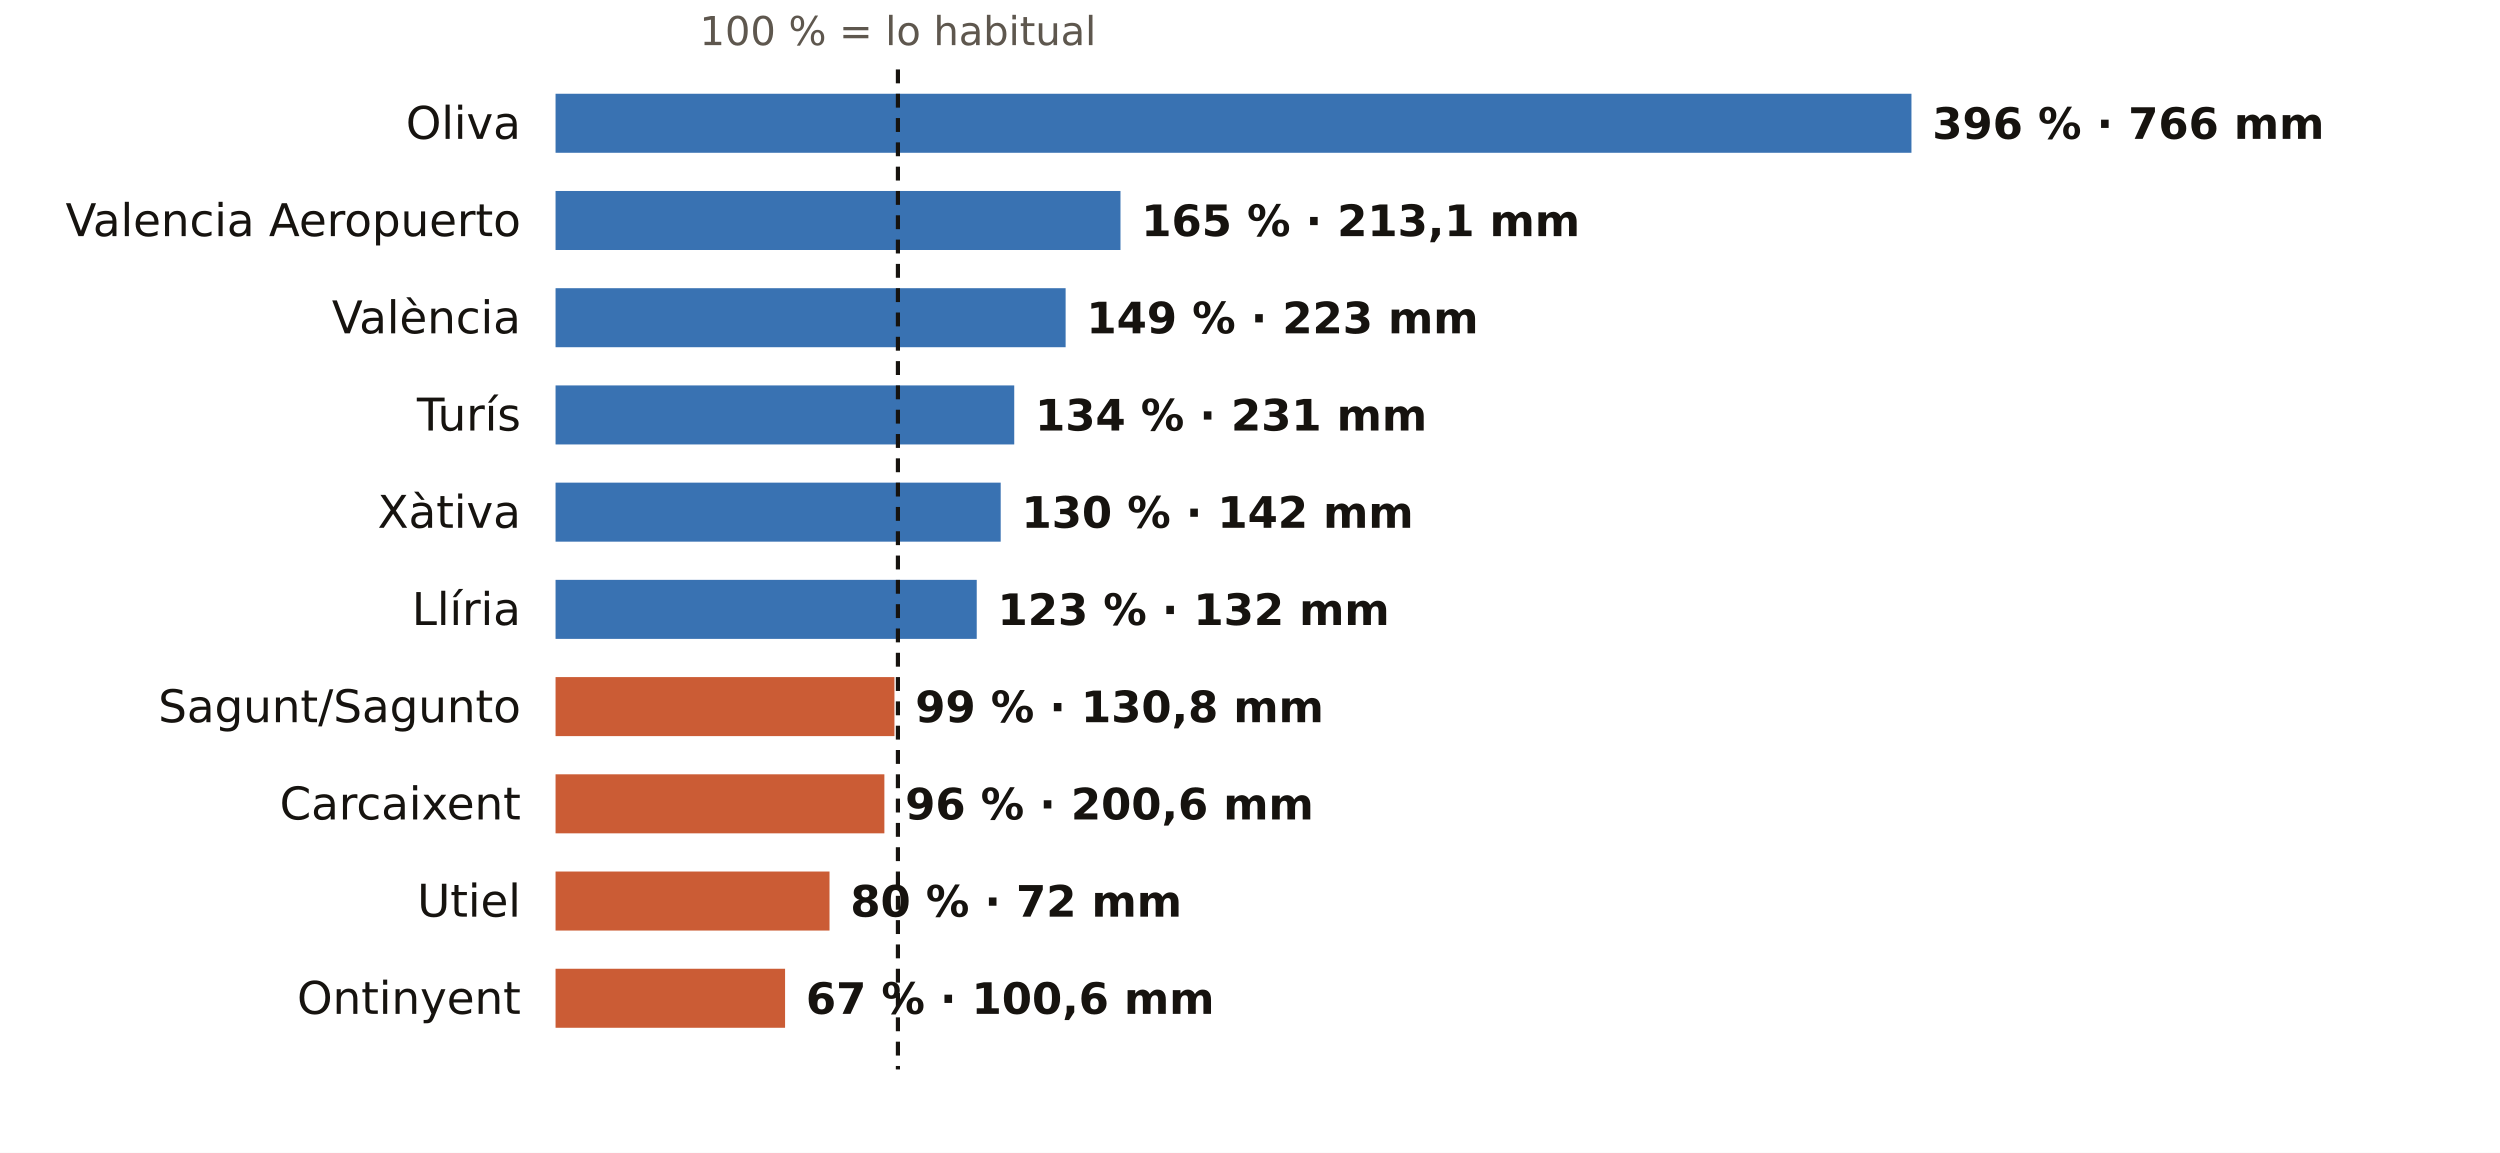
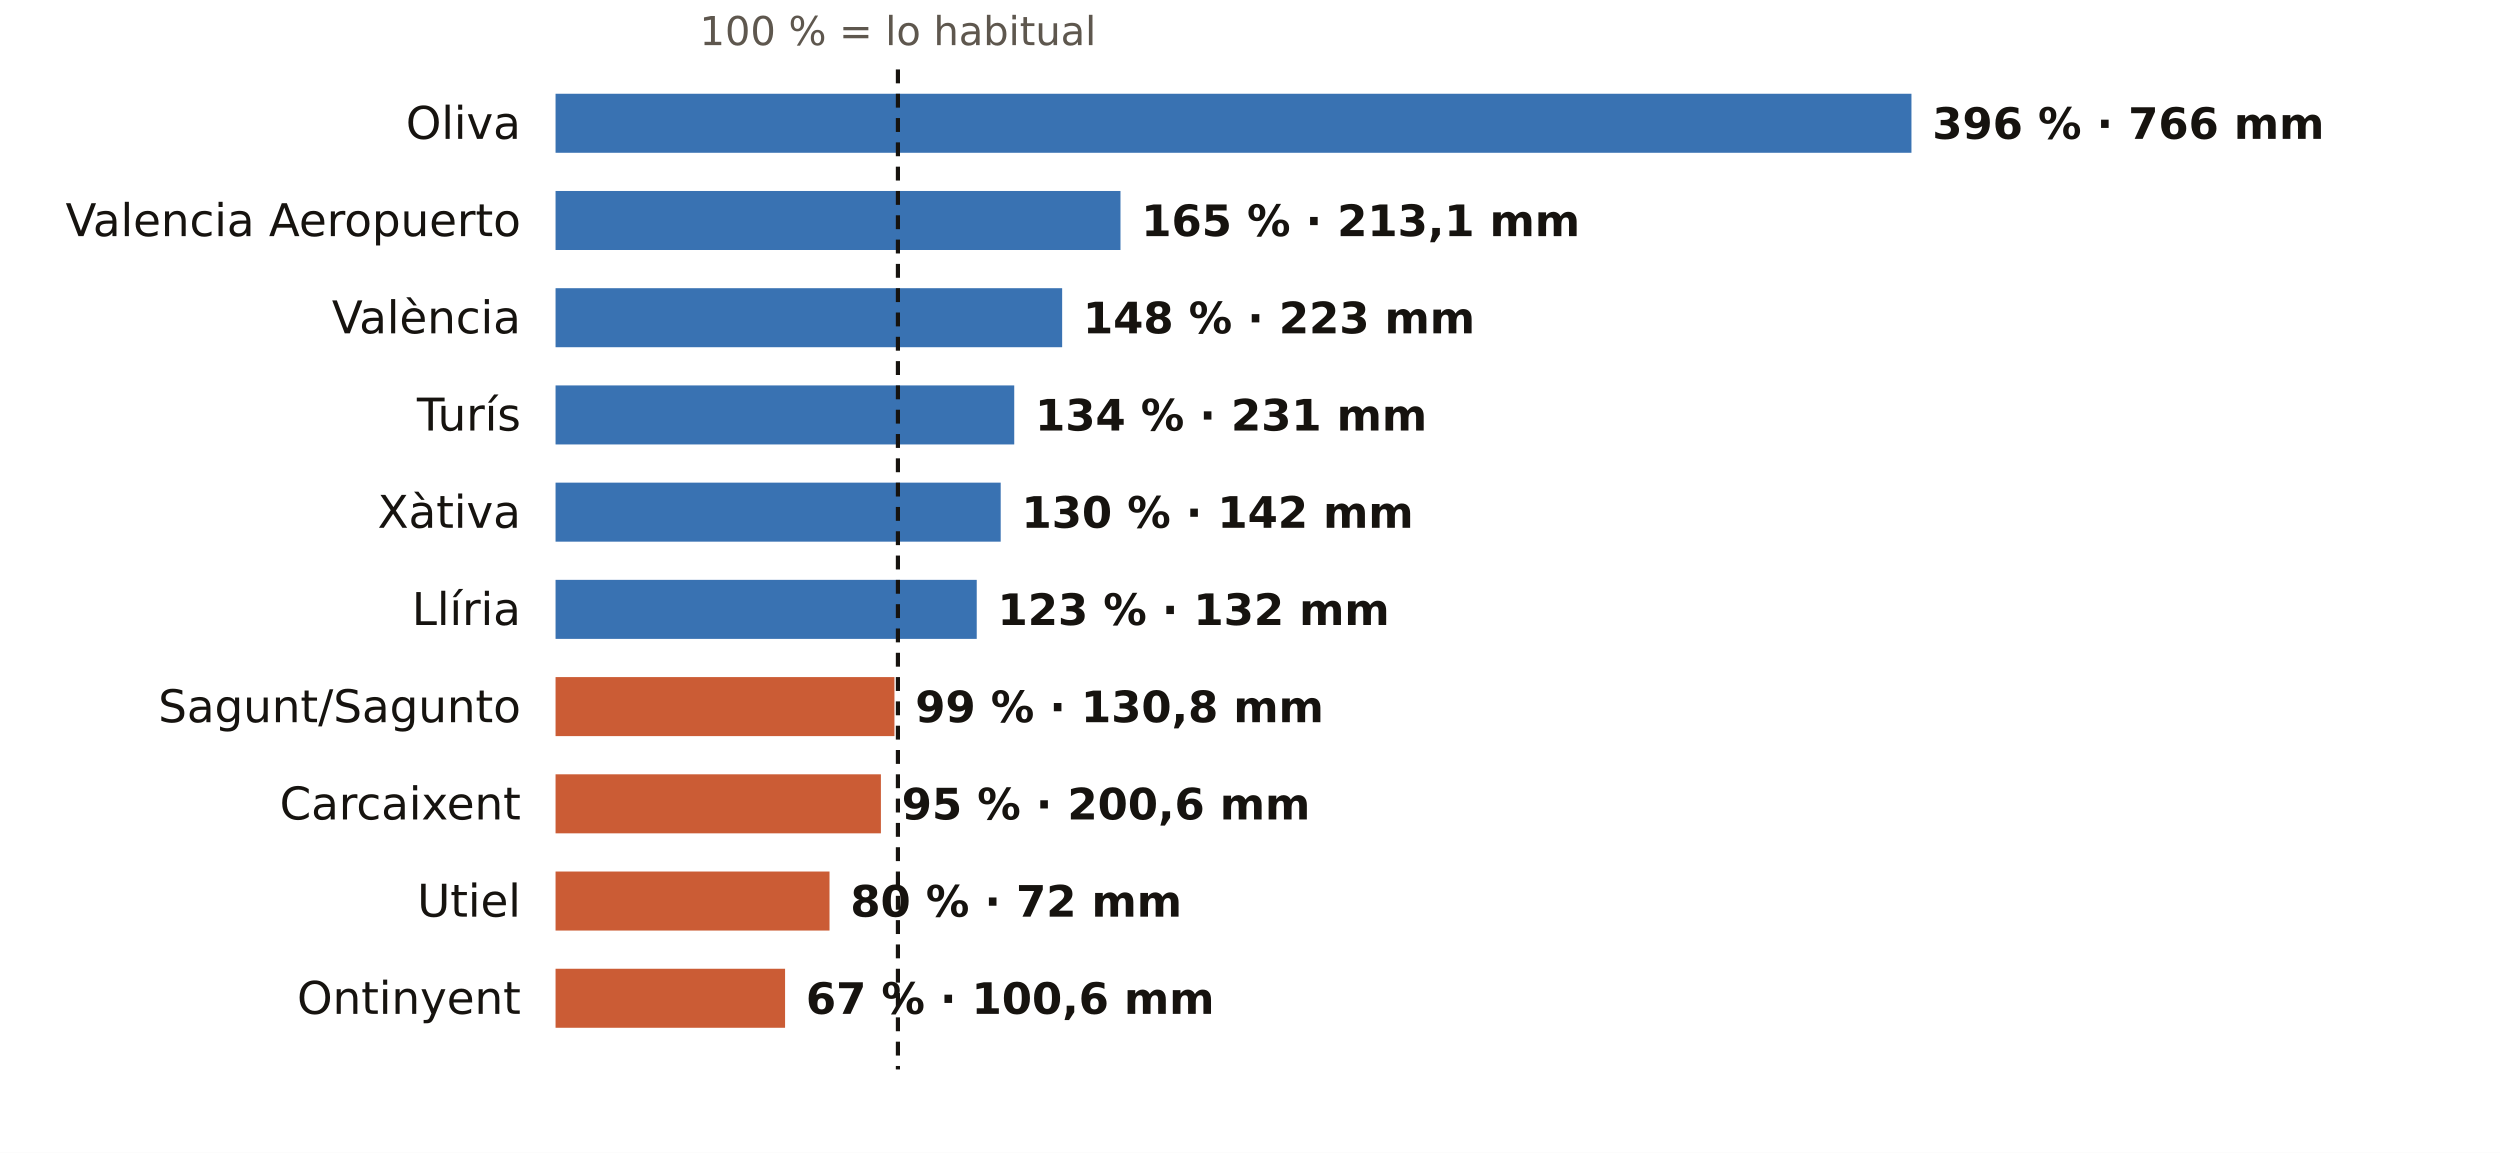
<svg xmlns="http://www.w3.org/2000/svg" viewBox="0 0 720 332" width="720" height="332" role="img" aria-label="El otoño en los pluviómetros de AEMET de Valencia: % de lo habitual">
  <rect width="720" height="332" fill="#FFFFFF" />
  <text x="258.6" y="13.0" font-size="11.5" fill="#5E574E" text-anchor="middle" font-weight="400" font-family="Public Sans, DejaVu Sans, Arial, sans-serif">100 % = lo habitual</text>
  <text x="150.0" y="40.0" font-size="13" fill="#16130F" text-anchor="end" font-weight="500" font-family="Public Sans, DejaVu Sans, Arial, sans-serif">Oliva</text>
  <rect x="160" y="27" width="390.5" height="17" fill="#1F5FA8" opacity="0.88" />
  <text x="556.5" y="40.0" font-size="12.5" fill="#16130F" text-anchor="start" font-weight="600" font-family="Public Sans, DejaVu Sans, Arial, sans-serif">396 % · 766 mm</text>
  <text x="150.0" y="68.0" font-size="13" fill="#16130F" text-anchor="end" font-weight="500" font-family="Public Sans, DejaVu Sans, Arial, sans-serif">Valencia Aeropuerto</text>
  <rect x="160" y="55" width="162.7" height="17" fill="#1F5FA8" opacity="0.88" />
  <text x="328.7" y="68.0" font-size="12.5" fill="#16130F" text-anchor="start" font-weight="600" font-family="Public Sans, DejaVu Sans, Arial, sans-serif">165 % · 213,1 mm</text>
  <text x="150.0" y="96.0" font-size="13" fill="#16130F" text-anchor="end" font-weight="500" font-family="Public Sans, DejaVu Sans, Arial, sans-serif">València</text>
-   <rect x="160" y="83" width="146.9" height="17" fill="#1F5FA8" opacity="0.88" />
-   <text x="312.9" y="96.0" font-size="12.5" fill="#16130F" text-anchor="start" font-weight="600" font-family="Public Sans, DejaVu Sans, Arial, sans-serif">149 % · 223 mm</text>
+   <rect x="160" y="83" width="145.9" height="17" fill="#1F5FA8" opacity="0.88" />
+   <text x="311.9" y="96.0" font-size="12.5" fill="#16130F" text-anchor="start" font-weight="600" font-family="Public Sans, DejaVu Sans, Arial, sans-serif">148 % · 223 mm</text>
  <text x="150.0" y="124.0" font-size="13" fill="#16130F" text-anchor="end" font-weight="500" font-family="Public Sans, DejaVu Sans, Arial, sans-serif">Turís</text>
  <rect x="160" y="111" width="132.1" height="17" fill="#1F5FA8" opacity="0.88" />
  <text x="298.1" y="124.0" font-size="12.5" fill="#16130F" text-anchor="start" font-weight="600" font-family="Public Sans, DejaVu Sans, Arial, sans-serif">134 % · 231 mm</text>
  <text x="150.0" y="152.0" font-size="13" fill="#16130F" text-anchor="end" font-weight="500" font-family="Public Sans, DejaVu Sans, Arial, sans-serif">Xàtiva</text>
  <rect x="160" y="139" width="128.2" height="17" fill="#1F5FA8" opacity="0.88" />
  <text x="294.2" y="152.0" font-size="12.5" fill="#16130F" text-anchor="start" font-weight="600" font-family="Public Sans, DejaVu Sans, Arial, sans-serif">130 % · 142 mm</text>
  <text x="150.0" y="180.0" font-size="13" fill="#16130F" text-anchor="end" font-weight="500" font-family="Public Sans, DejaVu Sans, Arial, sans-serif">Llíria</text>
  <rect x="160" y="167" width="121.3" height="17" fill="#1F5FA8" opacity="0.88" />
  <text x="287.3" y="180.0" font-size="12.5" fill="#16130F" text-anchor="start" font-weight="600" font-family="Public Sans, DejaVu Sans, Arial, sans-serif">123 % · 132 mm</text>
  <text x="150.0" y="208.0" font-size="13" fill="#16130F" text-anchor="end" font-weight="500" font-family="Public Sans, DejaVu Sans, Arial, sans-serif">Sagunt/Sagunto</text>
  <rect x="160" y="195" width="97.6" height="17" fill="#C4461A" opacity="0.88" />
  <text x="263.6" y="208.0" font-size="12.5" fill="#16130F" text-anchor="start" font-weight="600" font-family="Public Sans, DejaVu Sans, Arial, sans-serif">99 % · 130,8 mm</text>
  <text x="150.0" y="236.0" font-size="13" fill="#16130F" text-anchor="end" font-weight="500" font-family="Public Sans, DejaVu Sans, Arial, sans-serif">Carcaixent</text>
-   <rect x="160" y="223" width="94.7" height="17" fill="#C4461A" opacity="0.88" />
-   <text x="260.7" y="236.0" font-size="12.5" fill="#16130F" text-anchor="start" font-weight="600" font-family="Public Sans, DejaVu Sans, Arial, sans-serif">96 % · 200,6 mm</text>
+   <rect x="160" y="223" width="93.7" height="17" fill="#C4461A" opacity="0.88" />
+   <text x="259.7" y="236.0" font-size="12.5" fill="#16130F" text-anchor="start" font-weight="600" font-family="Public Sans, DejaVu Sans, Arial, sans-serif">95 % · 200,6 mm</text>
  <text x="150.0" y="264.0" font-size="13" fill="#16130F" text-anchor="end" font-weight="500" font-family="Public Sans, DejaVu Sans, Arial, sans-serif">Utiel</text>
  <rect x="160" y="251" width="78.9" height="17" fill="#C4461A" opacity="0.88" />
  <text x="244.9" y="264.0" font-size="12.5" fill="#16130F" text-anchor="start" font-weight="600" font-family="Public Sans, DejaVu Sans, Arial, sans-serif">80 % · 72 mm</text>
  <text x="150.0" y="292.0" font-size="13" fill="#16130F" text-anchor="end" font-weight="500" font-family="Public Sans, DejaVu Sans, Arial, sans-serif">Ontinyent</text>
  <rect x="160" y="279" width="66.1" height="17" fill="#C4461A" opacity="0.88" />
  <text x="232.1" y="292.0" font-size="12.5" fill="#16130F" text-anchor="start" font-weight="600" font-family="Public Sans, DejaVu Sans, Arial, sans-serif">67 % · 100,6 mm</text>
  <line x1="258.6" x2="258.6" y1="20" y2="308" stroke="#16130F" stroke-width="1.2" stroke-dasharray="4 3" />
</svg>
